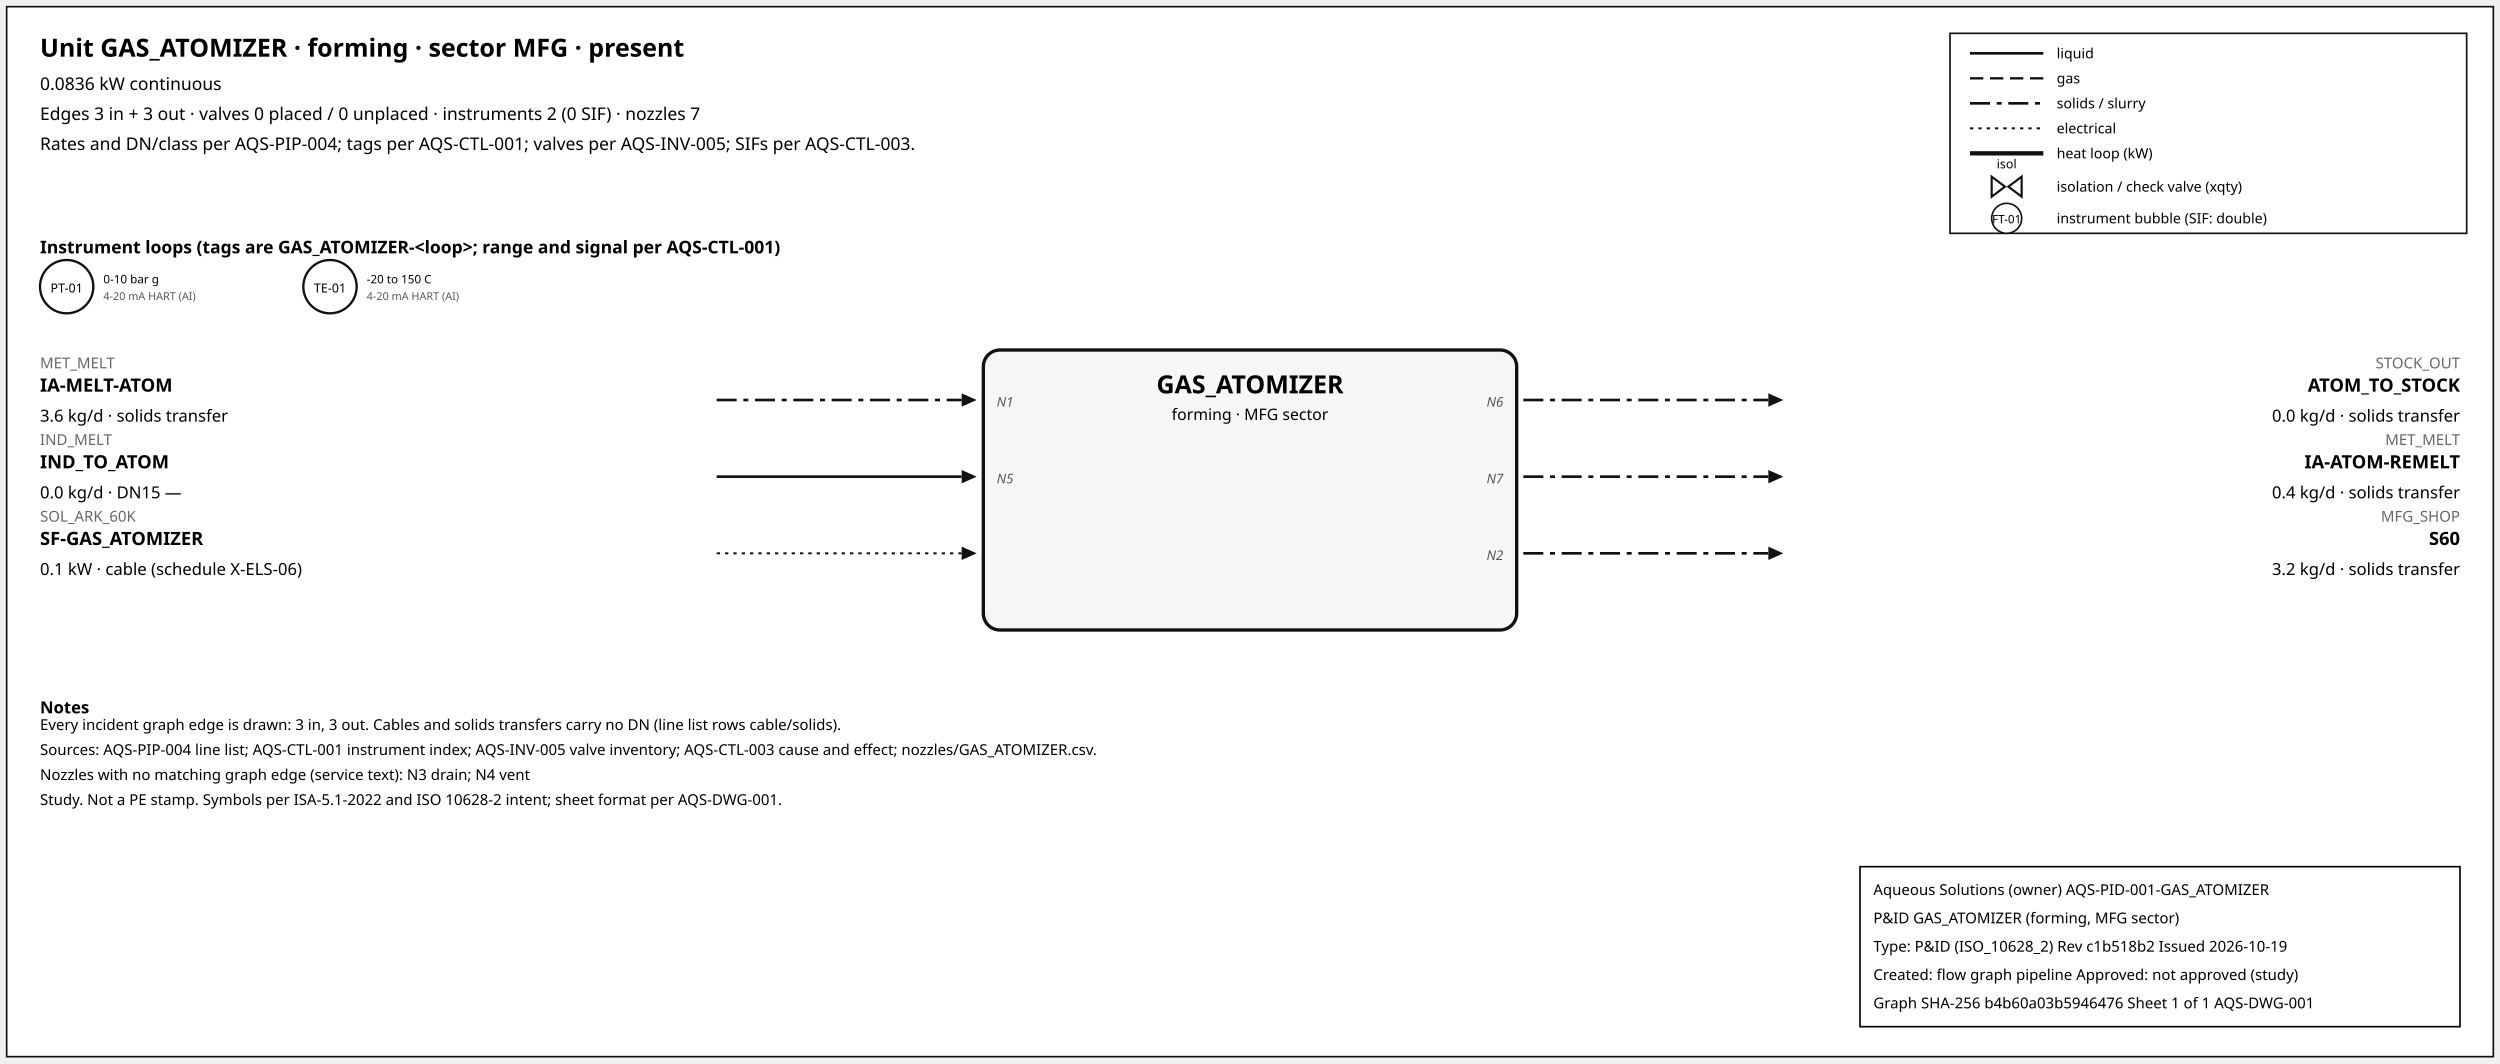
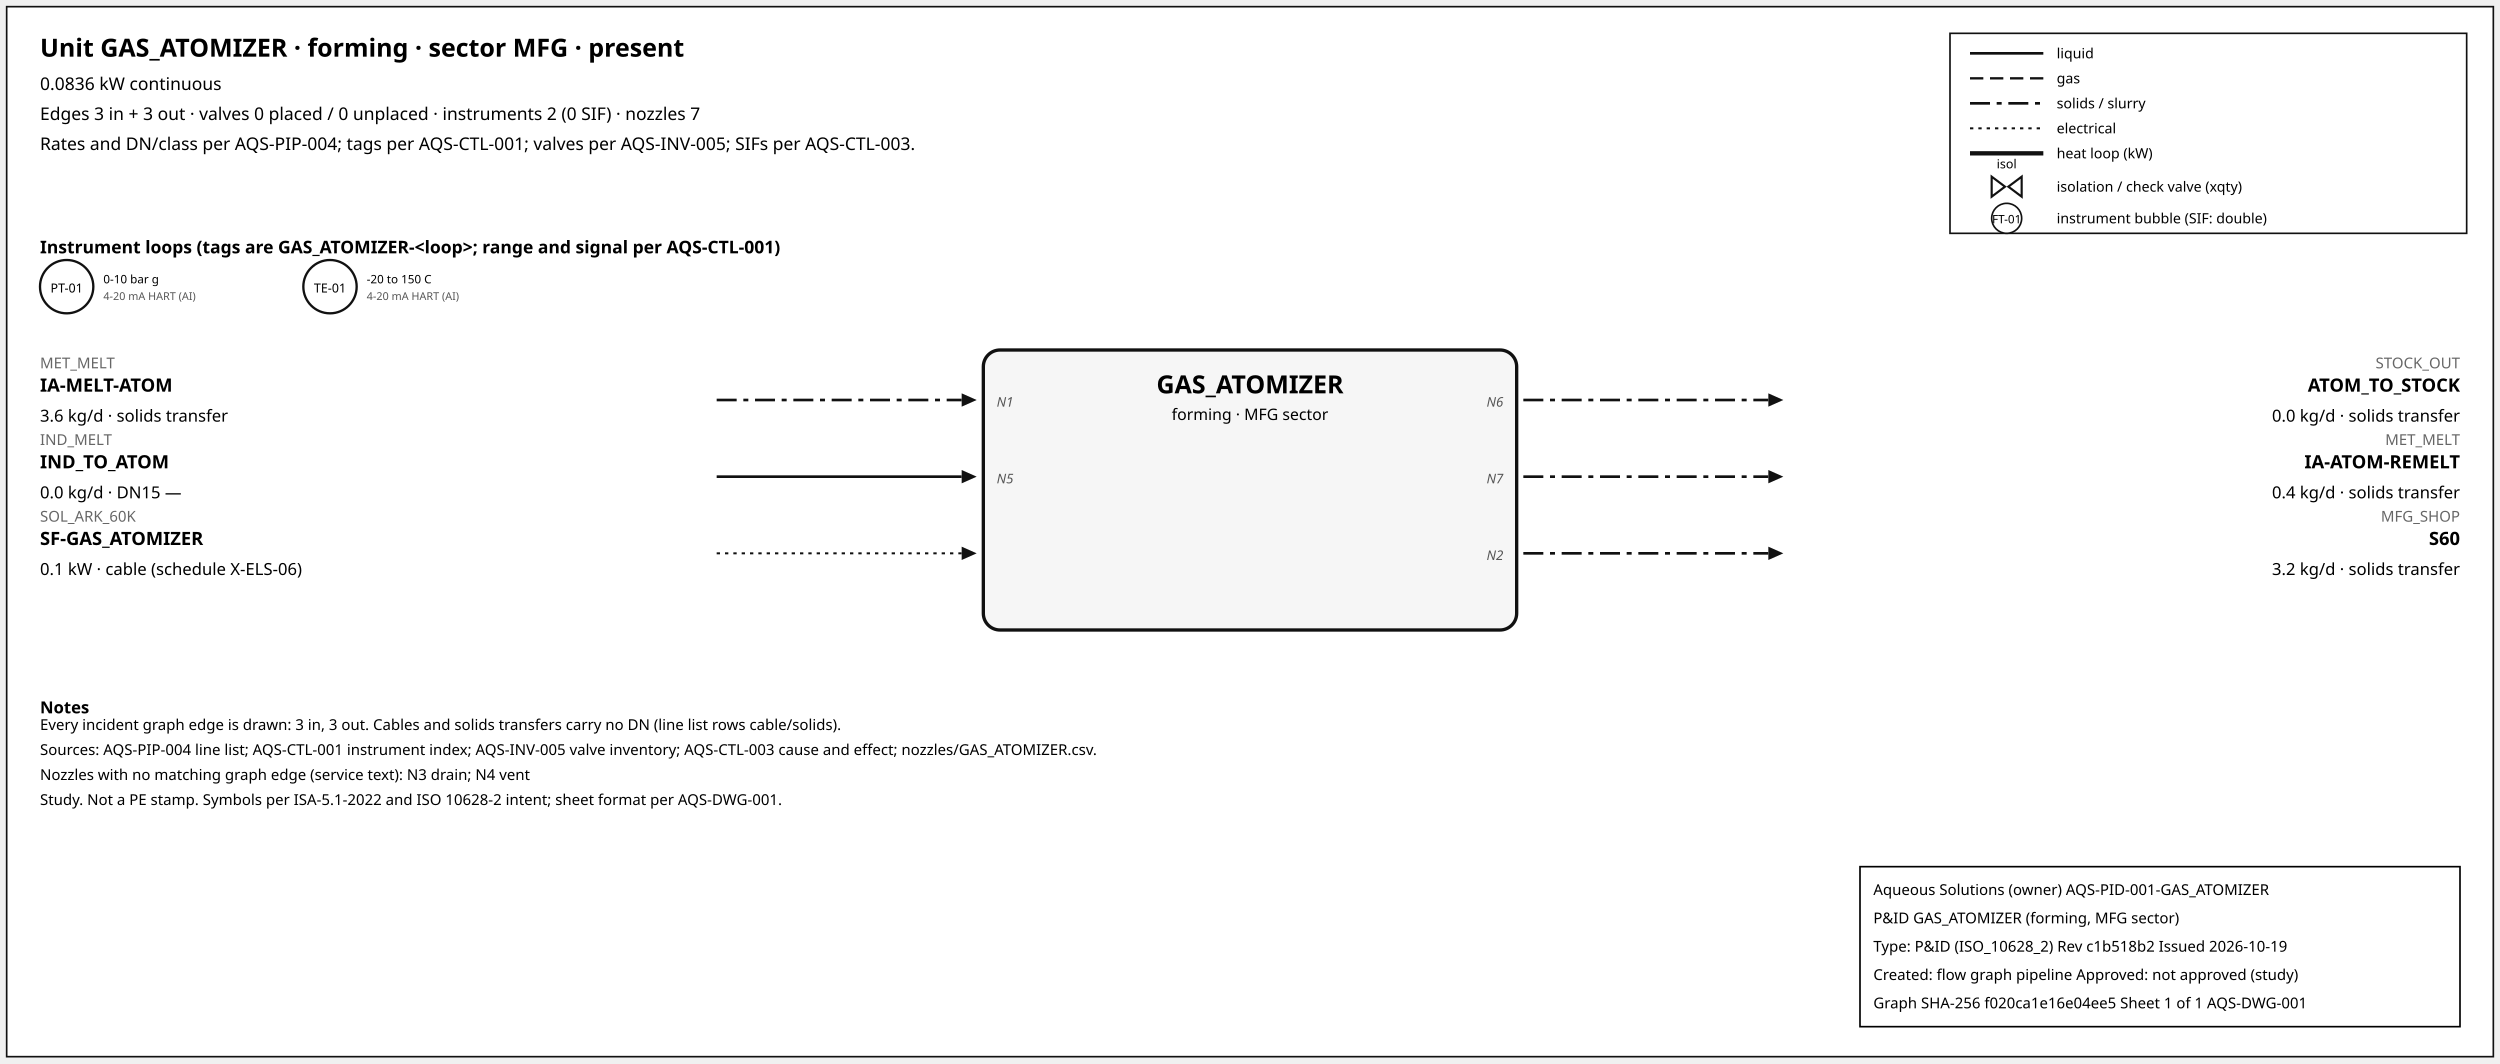
<svg xmlns="http://www.w3.org/2000/svg" width="1500" height="638" font-family="sans-serif">
  <rect x="4" y="4" width="1492" height="630" fill="white" stroke="#111" />
  <text x="24" y="34" font-size="15" font-weight="600">Unit GAS_ATOMIZER · forming · sector MFG · present</text>
  <text x="24" y="54" font-size="10.5">0.0836 kW continuous</text>
  <text x="24" y="72" font-size="10.5">Edges 3 in + 3 out · valves 0 placed / 0 unplaced · instruments 2 (0 SIF) · nozzles 7</text>
  <text x="24" y="90" font-size="10.5">Rates and DN/class per AQS-PIP-004; tags per AQS-CTL-001; valves per AQS-INV-005; SIFs per AQS-CTL-003.</text>
  <rect x="1170" y="20" width="310" height="120" fill="white" stroke="#111" />
  <line x1="1182" y1="32" x2="1226" y2="32" stroke="#111" stroke-width="1.6" />
  <text x="1234" y="35" font-size="8.5">liquid</text>
  <line x1="1182" y1="47" x2="1226" y2="47" stroke="#111" stroke-width="1.4" stroke-dasharray="8,4" />
  <text x="1234" y="50" font-size="8.5">gas</text>
  <line x1="1182" y1="62" x2="1226" y2="62" stroke="#111" stroke-width="1.6" stroke-dasharray="12,4,3,4" />
  <text x="1234" y="65" font-size="8.5">solids / slurry</text>
  <line x1="1182" y1="77" x2="1226" y2="77" stroke="#111" stroke-width="1.2" stroke-dasharray="2,3" />
  <text x="1234" y="80" font-size="8.5">electrical</text>
  <line x1="1182" y1="92" x2="1226" y2="92" stroke="#111" stroke-width="2.6" />
  <text x="1234" y="95" font-size="8.5">heat loop (kW)</text>
  <path d="M 1195.0,106 L 1203.0,112 L 1195.0,118 Z M 1213.0,106 L 1205.0,112 L 1213.0,118 Z" fill="white" stroke="#111" stroke-width="1.3" />
  <text x="1204.0" y="101.0" font-size="7.5" text-anchor="middle">isol</text>
  <text x="1234" y="115" font-size="8.5">isolation / check valve (xqty)</text>
  <circle cx="1204" cy="131" r="9" fill="white" stroke="#111" />
  <text x="1204" y="134" font-size="7" text-anchor="middle">FT-01</text>
  <text x="1234" y="134" font-size="8.5">instrument bubble (SIF: double)</text>
  <text x="24" y="152" font-size="10.5" font-weight="600">Instrument loops (tags are GAS_ATOMIZER-&lt;loop&gt;; range and signal per AQS-CTL-001)</text>
  <circle cx="40" cy="172" r="16" fill="white" stroke="#111" stroke-width="1.4" />
  <text x="40" y="175.5" font-size="7.5" text-anchor="middle">PT-01</text>
  <text x="62" y="170" font-size="7">0-10 bar g</text>
  <text x="62" y="180" font-size="6.5" fill="#555">4-20 mA HART (AI)</text>
  <circle cx="198" cy="172" r="16" fill="white" stroke="#111" stroke-width="1.4" />
  <text x="198" y="175.5" font-size="7.5" text-anchor="middle">TE-01</text>
  <text x="220" y="170" font-size="7">-20 to 150 C</text>
  <text x="220" y="180" font-size="6.5" fill="#555">4-20 mA HART (AI)</text>
  <rect x="590" y="210" width="320" height="168" rx="10" fill="#f6f6f6" stroke="#111" stroke-width="2" />
  <text x="750.0" y="236" font-size="15" font-weight="700" text-anchor="middle">GAS_ATOMIZER</text>
  <text x="750.0" y="252" font-size="9.5" text-anchor="middle">forming · MFG sector</text>
  <line x1="430" y1="240" x2="577" y2="240" stroke="#111" stroke-width="1.6" stroke-dasharray="12,4,3,4" class="edge-in" />
  <polygon points="586,240 577,236 577,244" fill="#111" />
  <text x="24" y="221" font-size="9" fill="#666" text-anchor="start">MET_MELT</text>
  <text x="24" y="235" font-size="11" font-weight="600" text-anchor="start">IA-MELT-ATOM</text>
  <text x="24" y="253" font-size="10" text-anchor="start">3.6 kg/d · solids transfer</text>
  <text x="598" y="244" font-size="8" font-style="italic" fill="#555" text-anchor="start">N1</text>
  <line x1="430" y1="286" x2="577" y2="286" stroke="#111" stroke-width="1.6" class="edge-in" />
  <polygon points="586,286 577,282 577,290" fill="#111" />
  <text x="24" y="267" font-size="9" fill="#666" text-anchor="start">IND_MELT</text>
  <text x="24" y="281" font-size="11" font-weight="600" text-anchor="start">IND_TO_ATOM</text>
  <text x="24" y="299" font-size="10" text-anchor="start">0.0 kg/d · DN15 —</text>
  <text x="598" y="290" font-size="8" font-style="italic" fill="#555" text-anchor="start">N5</text>
  <line x1="430" y1="332" x2="577" y2="332" stroke="#111" stroke-width="1.2" stroke-dasharray="2,3" class="edge-in" />
  <polygon points="586,332 577,328 577,336" fill="#111" />
  <text x="24" y="313" font-size="9" fill="#666" text-anchor="start">SOL_ARK_60K</text>
  <text x="24" y="327" font-size="11" font-weight="600" text-anchor="start">SF-GAS_ATOMIZER</text>
  <text x="24" y="345" font-size="10" text-anchor="start">0.1 kW · cable (schedule X-ELS-06)</text>
  <line x1="914" y1="240" x2="1061" y2="240" stroke="#111" stroke-width="1.6" stroke-dasharray="12,4,3,4" class="edge-out" />
  <polygon points="1070,240 1061,236 1061,244" fill="#111" />
  <text x="1476" y="221" font-size="9" fill="#666" text-anchor="end">STOCK_OUT</text>
  <text x="1476" y="235" font-size="11" font-weight="600" text-anchor="end">ATOM_TO_STOCK</text>
  <text x="1476" y="253" font-size="10" text-anchor="end">0.0 kg/d · solids transfer</text>
  <text x="902" y="244" font-size="8" font-style="italic" fill="#555" text-anchor="end">N6</text>
  <line x1="914" y1="286" x2="1061" y2="286" stroke="#111" stroke-width="1.6" stroke-dasharray="12,4,3,4" class="edge-out" />
  <polygon points="1070,286 1061,282 1061,290" fill="#111" />
  <text x="1476" y="267" font-size="9" fill="#666" text-anchor="end">MET_MELT</text>
  <text x="1476" y="281" font-size="11" font-weight="600" text-anchor="end">IA-ATOM-REMELT</text>
  <text x="1476" y="299" font-size="10" text-anchor="end">0.4 kg/d · solids transfer</text>
  <text x="902" y="290" font-size="8" font-style="italic" fill="#555" text-anchor="end">N7</text>
  <line x1="914" y1="332" x2="1061" y2="332" stroke="#111" stroke-width="1.6" stroke-dasharray="12,4,3,4" class="edge-out" />
  <polygon points="1070,332 1061,328 1061,336" fill="#111" />
  <text x="1476" y="313" font-size="9" fill="#666" text-anchor="end">MFG_SHOP</text>
  <text x="1476" y="327" font-size="11" font-weight="600" text-anchor="end">S60</text>
  <text x="1476" y="345" font-size="10" text-anchor="end">3.2 kg/d · solids transfer</text>
  <text x="902" y="336" font-size="8" font-style="italic" fill="#555" text-anchor="end">N2</text>
  <text x="24" y="428" font-size="10" font-weight="600">Notes</text>
  <text x="24" y="438" font-size="9">Every incident graph edge is drawn: 3 in, 3 out. Cables and solids transfers carry no DN (line list rows cable/solids).</text>
  <text x="24" y="453" font-size="9">Sources: AQS-PIP-004 line list; AQS-CTL-001 instrument index; AQS-INV-005 valve inventory; AQS-CTL-003 cause and effect; nozzles/GAS_ATOMIZER.csv.</text>
  <text x="24" y="468" font-size="9">Nozzles with no matching graph edge (service text): N3 drain; N4 vent</text>
  <text x="24" y="483" font-size="9">Study. Not a PE stamp. Symbols per ISA-5.1-2022 and ISO 10628-2 intent; sheet format per AQS-DWG-001.</text>
  <g id="aqs-title-block">
    <rect x="1116" y="520" width="360" height="96" fill="white" stroke="black" stroke-width="1" />
    <text x="1124" y="537" font-size="9">Aqueous Solutions (owner)   AQS-PID-001-GAS_ATOMIZER</text>
    <text x="1124" y="554" font-size="9">P&amp;ID GAS_ATOMIZER (forming, MFG sector)</text>
    <text x="1124" y="571" font-size="9">Type: P&amp;ID (ISO_10628_2)   Rev c1b518b2   Issued 2026-10-19</text>
    <text x="1124" y="588" font-size="9">Created: flow graph pipeline   Approved: not approved (study)</text>
-     <text x="1124" y="605" font-size="9">Graph SHA-256 b4b60a03b5946476   Sheet 1 of 1   AQS-DWG-001</text>
+     <text x="1124" y="605" font-size="9">Graph SHA-256 f020ca1e16e04ee5   Sheet 1 of 1   AQS-DWG-001</text>
  </g>
</svg>
